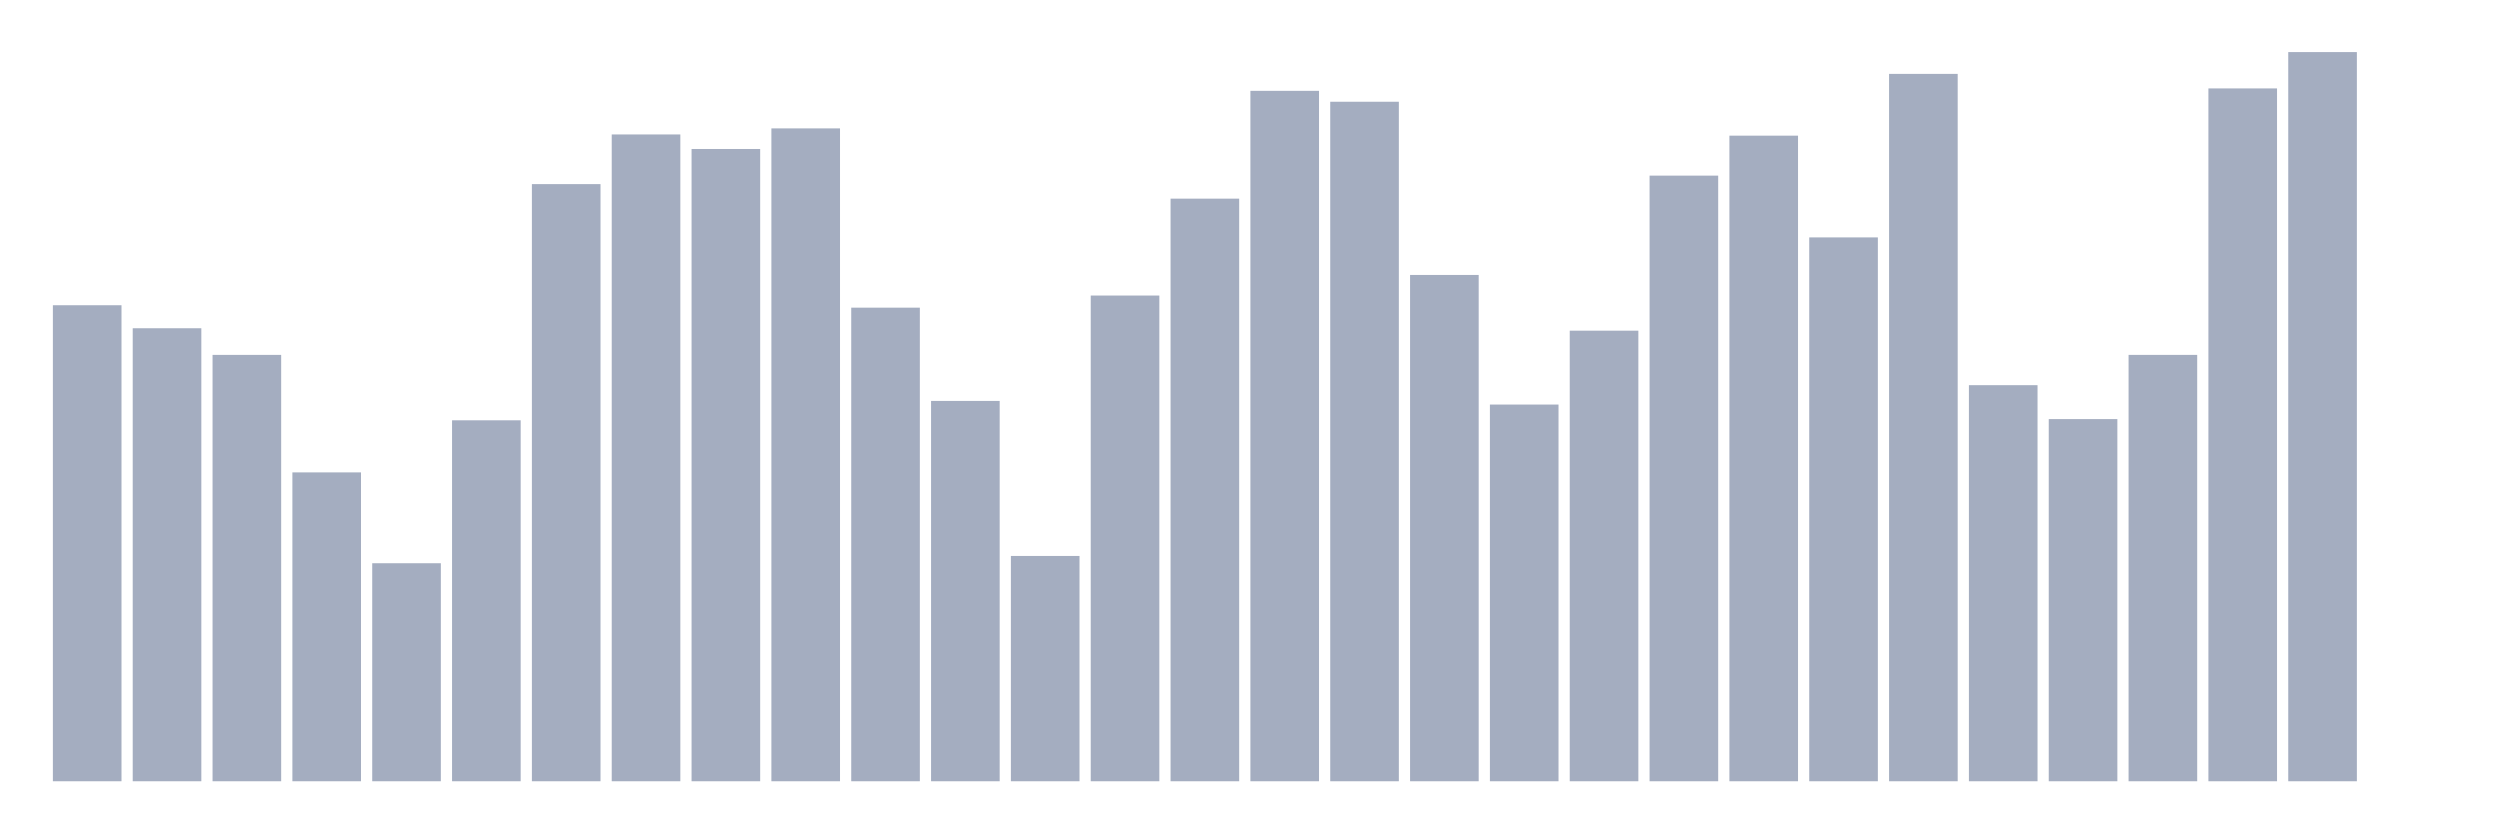
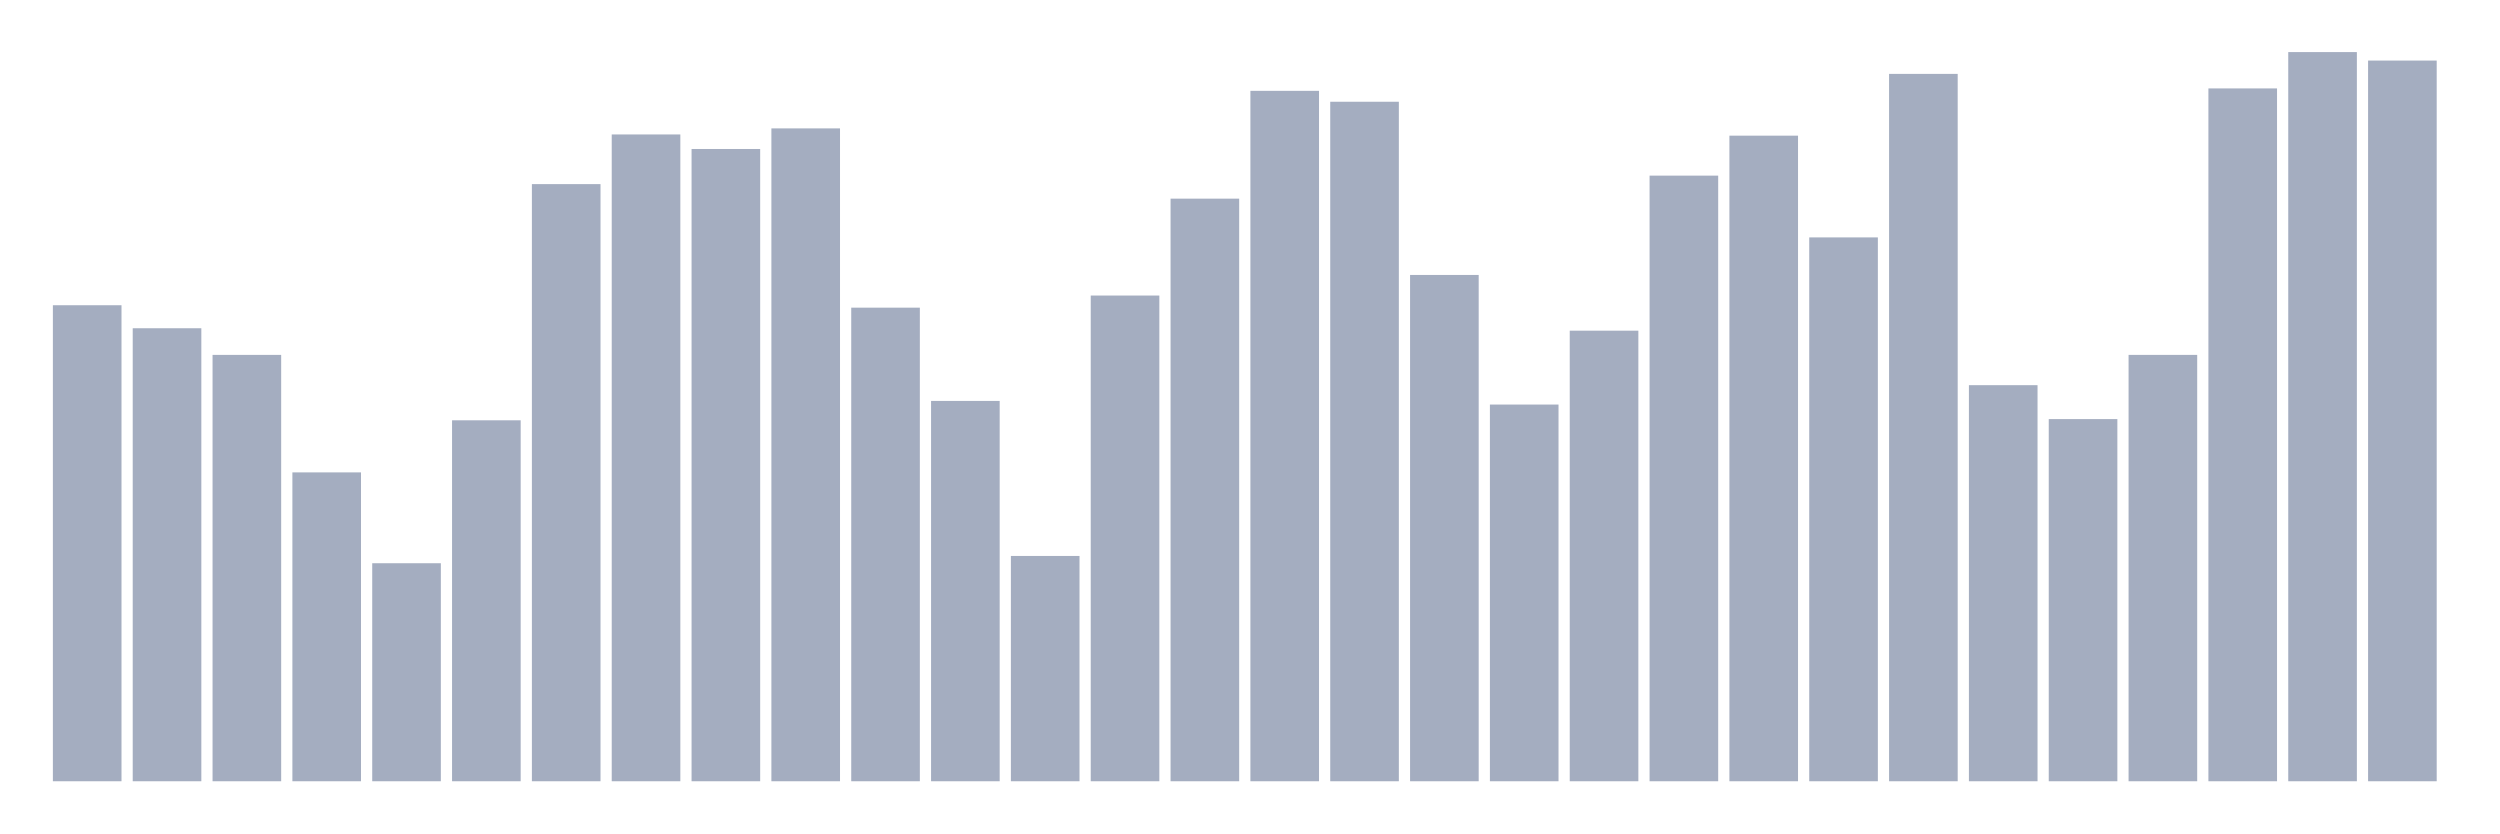
<svg xmlns="http://www.w3.org/2000/svg" viewBox="0 0 480 160">
  <g transform="translate(10,10)">
    <rect class="bar" x="0.153" width="13.175" y="48.605" height="91.395" fill="rgb(164,173,192)" />
    <rect class="bar" x="15.482" width="13.175" y="53.023" height="86.977" fill="rgb(164,173,192)" />
    <rect class="bar" x="30.81" width="13.175" y="58.14" height="81.86" fill="rgb(164,173,192)" />
    <rect class="bar" x="46.138" width="13.175" y="80.698" height="59.302" fill="rgb(164,173,192)" />
    <rect class="bar" x="61.466" width="13.175" y="98.14" height="41.86" fill="rgb(164,173,192)" />
    <rect class="bar" x="76.794" width="13.175" y="70.698" height="69.302" fill="rgb(164,173,192)" />
    <rect class="bar" x="92.123" width="13.175" y="25.349" height="114.651" fill="rgb(164,173,192)" />
    <rect class="bar" x="107.451" width="13.175" y="15.814" height="124.186" fill="rgb(164,173,192)" />
    <rect class="bar" x="122.779" width="13.175" y="18.605" height="121.395" fill="rgb(164,173,192)" />
    <rect class="bar" x="138.107" width="13.175" y="14.651" height="125.349" fill="rgb(164,173,192)" />
    <rect class="bar" x="153.436" width="13.175" y="49.07" height="90.93" fill="rgb(164,173,192)" />
    <rect class="bar" x="168.764" width="13.175" y="66.977" height="73.023" fill="rgb(164,173,192)" />
    <rect class="bar" x="184.092" width="13.175" y="96.744" height="43.256" fill="rgb(164,173,192)" />
    <rect class="bar" x="199.42" width="13.175" y="46.744" height="93.256" fill="rgb(164,173,192)" />
    <rect class="bar" x="214.748" width="13.175" y="28.14" height="111.86" fill="rgb(164,173,192)" />
    <rect class="bar" x="230.077" width="13.175" y="7.442" height="132.558" fill="rgb(164,173,192)" />
    <rect class="bar" x="245.405" width="13.175" y="9.535" height="130.465" fill="rgb(164,173,192)" />
    <rect class="bar" x="260.733" width="13.175" y="42.791" height="97.209" fill="rgb(164,173,192)" />
    <rect class="bar" x="276.061" width="13.175" y="67.674" height="72.326" fill="rgb(164,173,192)" />
    <rect class="bar" x="291.39" width="13.175" y="53.488" height="86.512" fill="rgb(164,173,192)" />
    <rect class="bar" x="306.718" width="13.175" y="23.721" height="116.279" fill="rgb(164,173,192)" />
    <rect class="bar" x="322.046" width="13.175" y="16.047" height="123.953" fill="rgb(164,173,192)" />
    <rect class="bar" x="337.374" width="13.175" y="35.581" height="104.419" fill="rgb(164,173,192)" />
    <rect class="bar" x="352.702" width="13.175" y="4.186" height="135.814" fill="rgb(164,173,192)" />
    <rect class="bar" x="368.031" width="13.175" y="63.953" height="76.047" fill="rgb(164,173,192)" />
    <rect class="bar" x="383.359" width="13.175" y="70.465" height="69.535" fill="rgb(164,173,192)" />
    <rect class="bar" x="398.687" width="13.175" y="58.14" height="81.86" fill="rgb(164,173,192)" />
    <rect class="bar" x="414.015" width="13.175" y="6.977" height="133.023" fill="rgb(164,173,192)" />
    <rect class="bar" x="429.344" width="13.175" y="0" height="140" fill="rgb(164,173,192)" />
-     <rect class="bar" x="444.672" width="13.175" y="140" height="0" fill="rgb(164,173,192)" />
+     <rect class="bar" x="444.672" width="13.175" y="1.628" height="138.372" fill="rgb(164,173,192)" />
  </g>
</svg>
